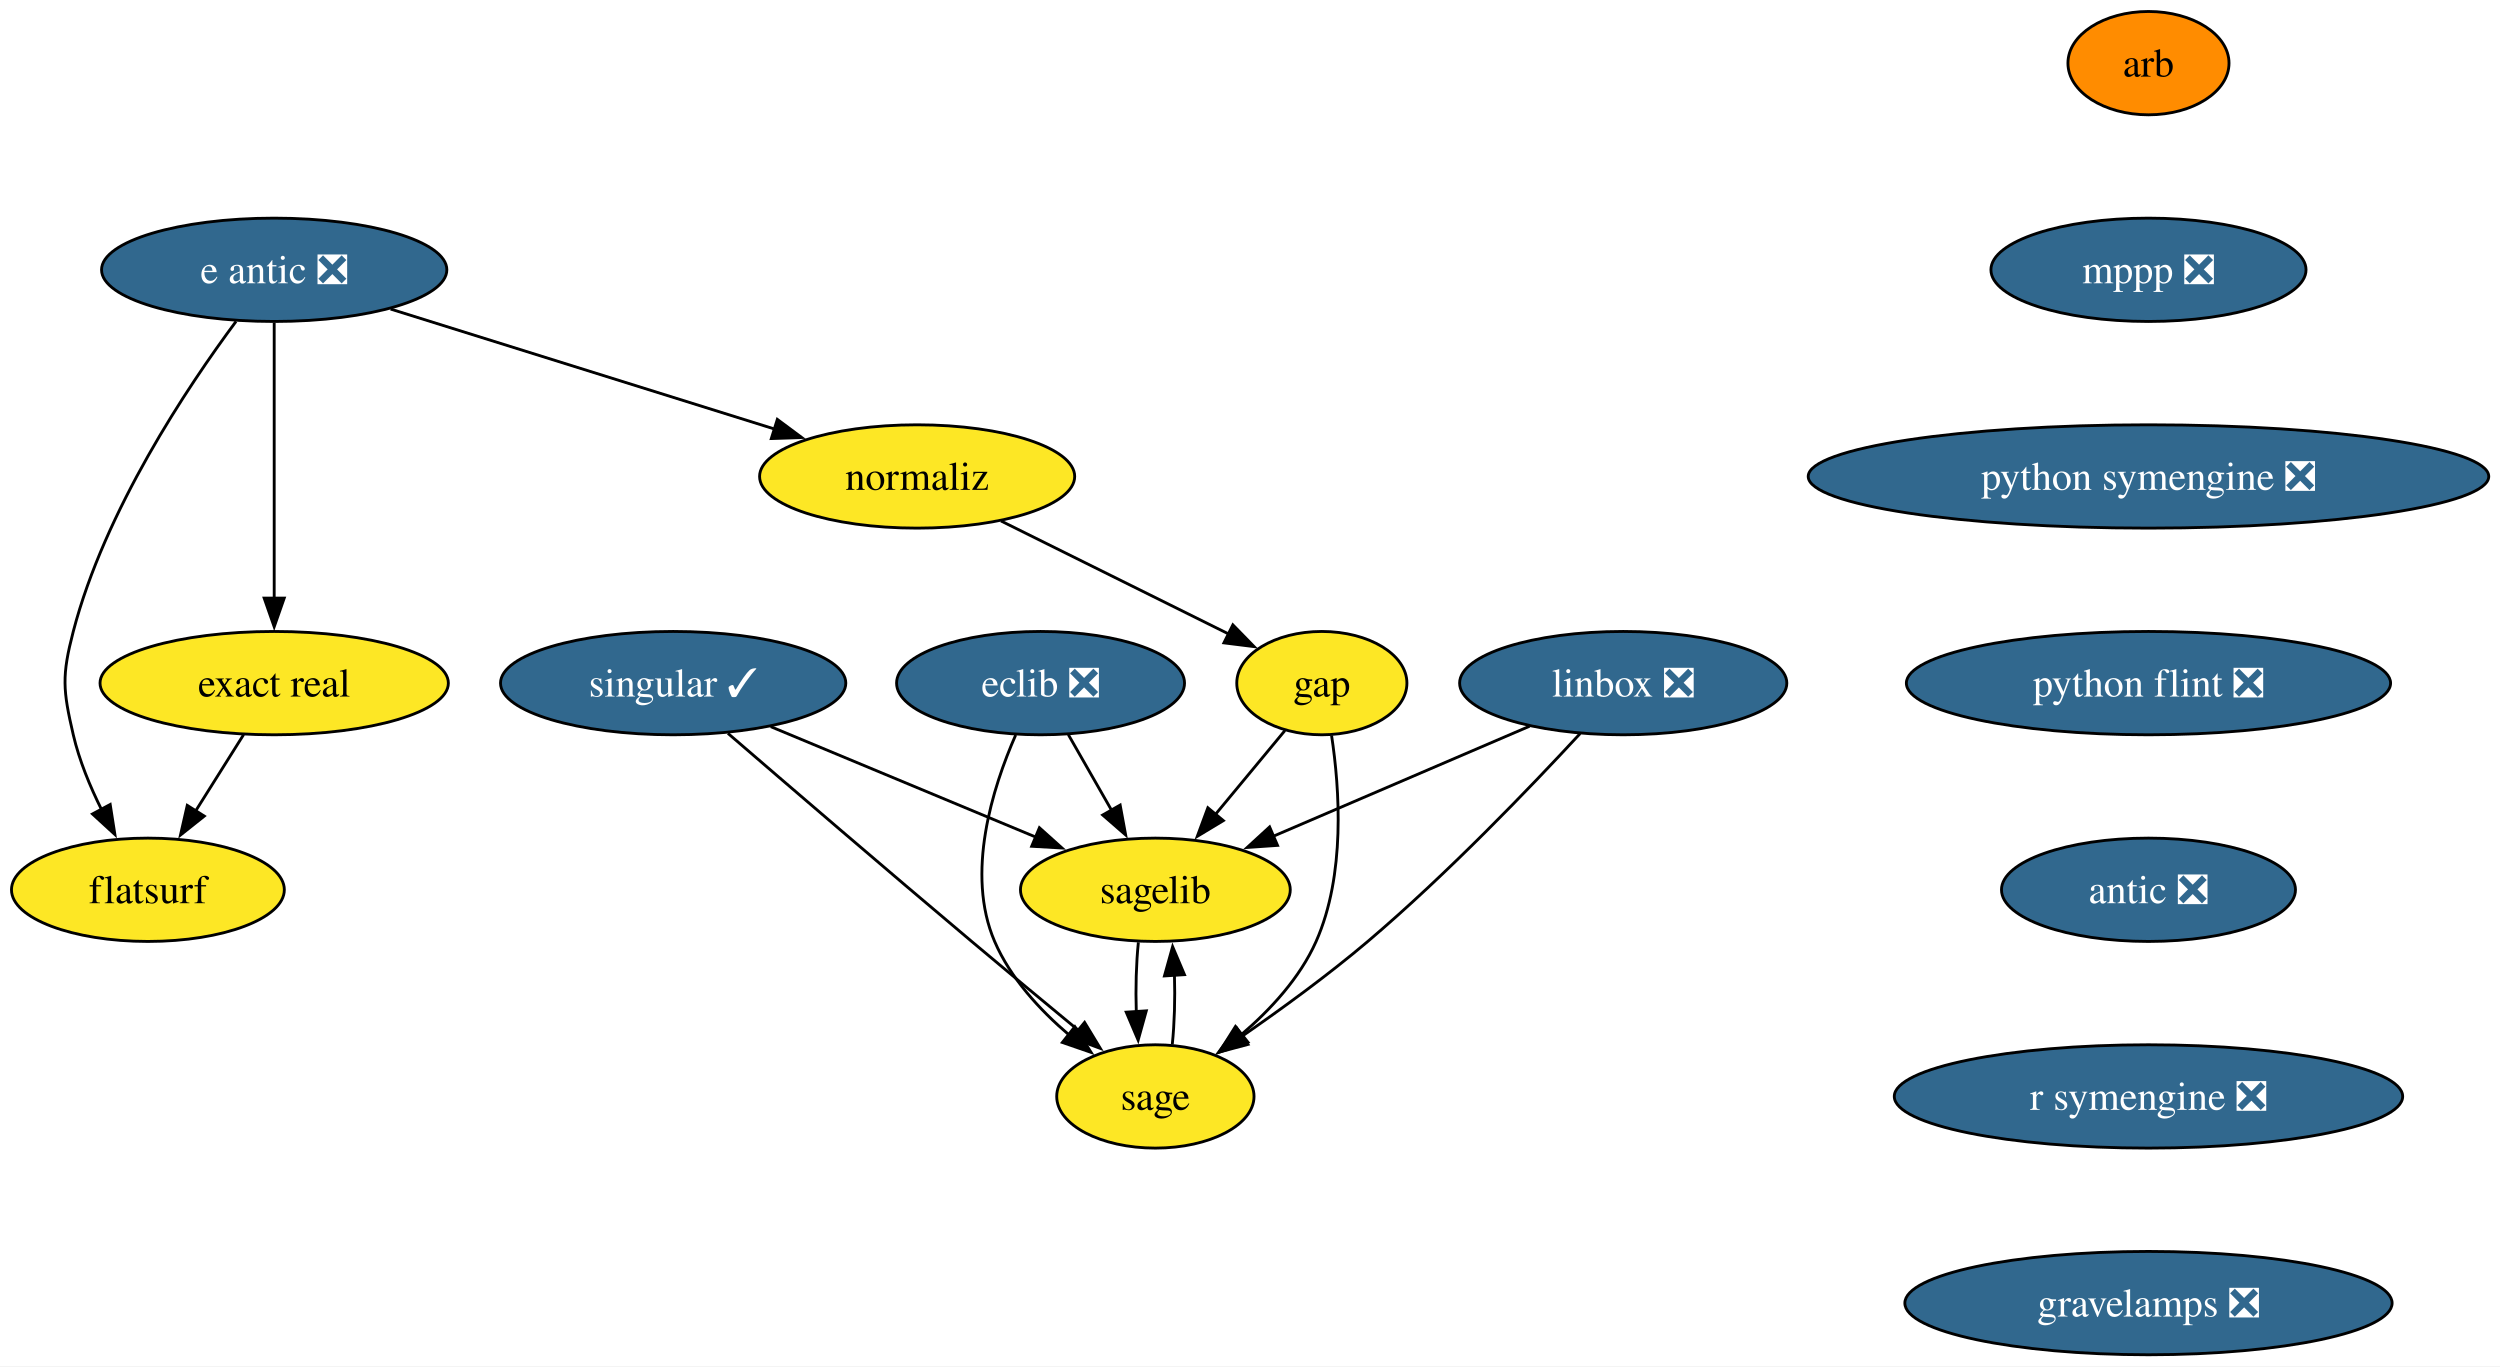
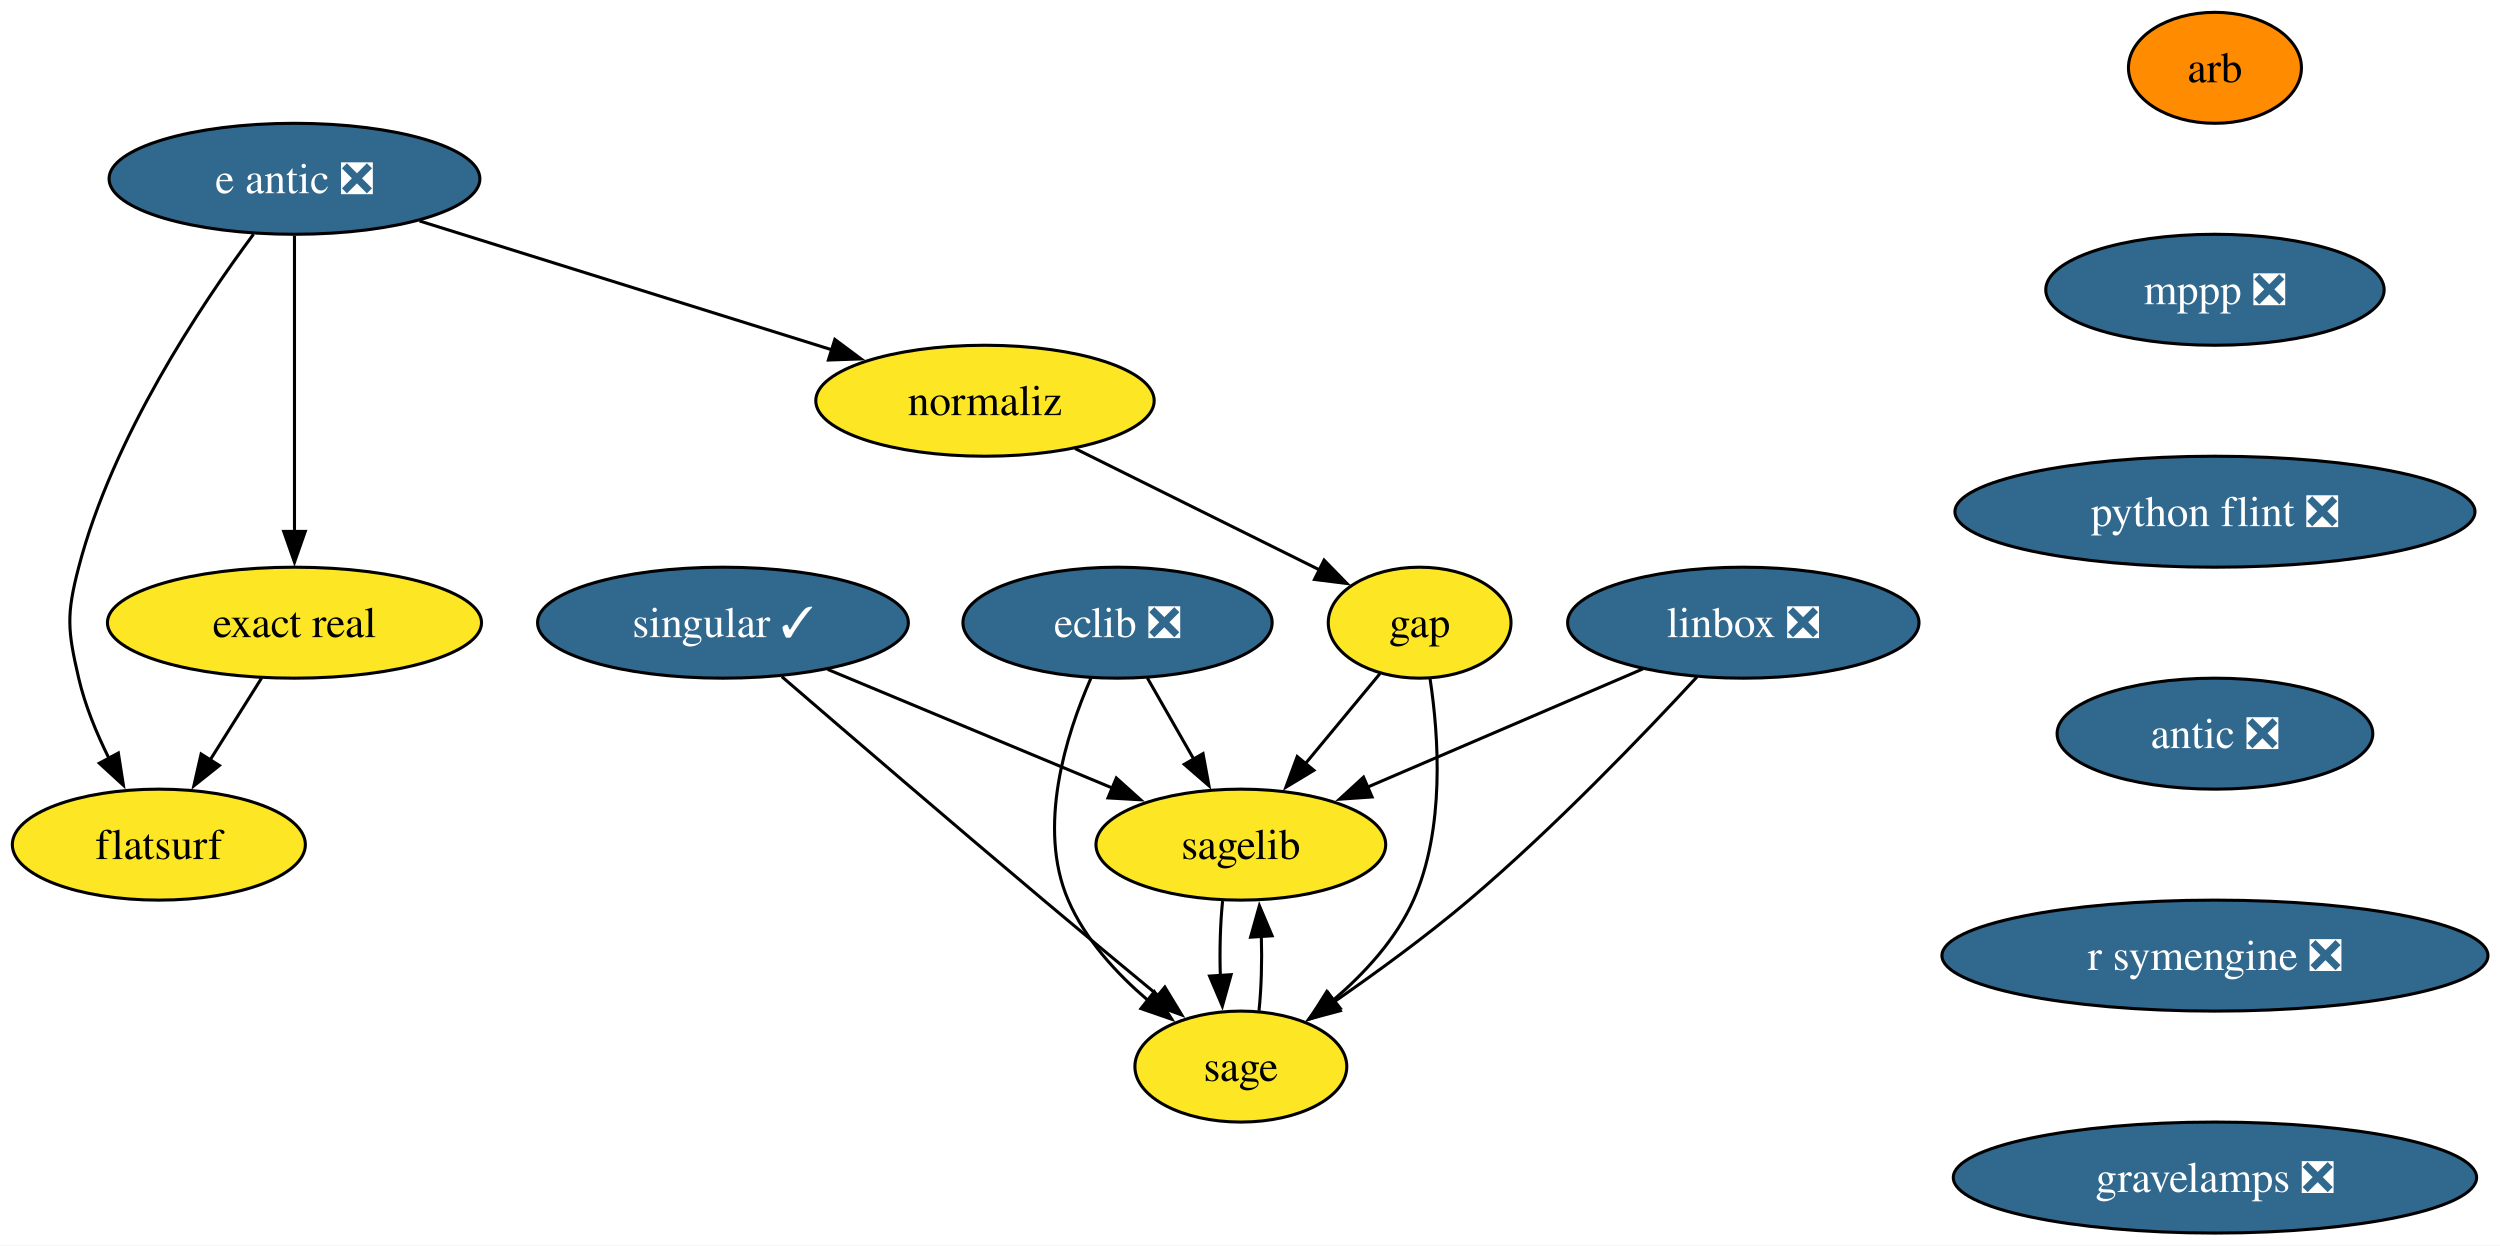
- <svg xmlns="http://www.w3.org/2000/svg" xmlns:xlink="http://www.w3.org/1999/xlink" width="871pt" height="476pt" viewBox="0.00 0.00 871.00 476.00">
-   <g id="graph0" class="graph" transform="scale(1 1) rotate(0) translate(4 472)">
-     <polygon fill="white" stroke="none" points="-4,4 -4,-472 867.08,-472 867.08,4 -4,4" />
+ <svg xmlns="http://www.w3.org/2000/svg" xmlns:xlink="http://www.w3.org/1999/xlink" width="811pt" height="404pt" viewBox="0.00 0.00 811.00 404.00">
+   <g id="graph0" class="graph" transform="scale(1 1) rotate(0) translate(4 400)">
+     <polygon fill="white" stroke="none" points="-4,4 -4,-400 807.09,-400 807.09,4 -4,4" />
    <g id="node1" class="node">
      <g id="a_node1">
        <a xlink:href="https://github.com/conda-forge/arb-feedstock" xlink:title="arb">
-           <ellipse fill="#ff8c00" stroke="black" cx="744.53" cy="-450" rx="28.06" ry="18" />
-           <text xml:space="preserve" text-anchor="middle" x="744.53" y="-445.32" font-family="Times,serif" font-size="14.00">arb</text>
+           <ellipse fill="#ff8c00" stroke="black" cx="714.53" cy="-378" rx="28.06" ry="18" />
+           <text xml:space="preserve" text-anchor="middle" x="714.53" y="-373.32" font-family="Times,serif" font-size="14.00">arb</text>
        </a>
      </g>
    </g>
    <g id="node2" class="node">
      <g id="a_node2">
        <a xlink:href="https://github.com/conda-forge/mppp-feedstock/pull/75" xlink:title="mppp ❎">
-           <ellipse fill="#31688e" stroke="black" cx="744.53" cy="-378" rx="54.89" ry="18" />
-           <text xml:space="preserve" text-anchor="middle" x="744.53" y="-373.32" font-family="Times,serif" font-size="14.00" fill="white">mppp ❎</text>
+           <ellipse fill="#31688e" stroke="black" cx="714.53" cy="-306" rx="54.89" ry="18" />
+           <text xml:space="preserve" text-anchor="middle" x="714.53" y="-301.32" font-family="Times,serif" font-size="14.00" fill="white">mppp ❎</text>
        </a>
      </g>
    </g>
    <g id="node8" class="node">
      <g id="a_node8">
-         <a xlink:href="https://github.com/conda-forge/python-symengine-feedstock/pull/64" xlink:title="python symengine ❎">
-           <ellipse fill="#31688e" stroke="black" cx="744.53" cy="-306" rx="118.55" ry="18" />
-           <text xml:space="preserve" text-anchor="middle" x="744.53" y="-301.32" font-family="Times,serif" font-size="14.00" fill="white">python symengine ❎</text>
+         <a xlink:href="https://github.com/conda-forge/python-flint-feedstock/pull/52" xlink:title="python flint ❎">
+           <ellipse fill="#31688e" stroke="black" cx="714.53" cy="-234" rx="84.35" ry="18" />
+           <text xml:space="preserve" text-anchor="middle" x="714.53" y="-229.32" font-family="Times,serif" font-size="14.00" fill="white">python flint ❎</text>
        </a>
      </g>
    </g>
    <g id="node3" class="node">
      <g id="a_node3">
        <a xlink:href="https://github.com/conda-forge/eclib-feedstock/pull/61" xlink:title="eclib ❎">
-           <ellipse fill="#31688e" stroke="black" cx="358.53" cy="-234" rx="50.16" ry="18" />
-           <text xml:space="preserve" text-anchor="middle" x="358.53" y="-229.32" font-family="Times,serif" font-size="14.00" fill="white">eclib ❎</text>
+           <ellipse fill="#31688e" stroke="black" cx="358.53" cy="-198" rx="50.16" ry="18" />
+           <text xml:space="preserve" text-anchor="middle" x="358.53" y="-193.32" font-family="Times,serif" font-size="14.00" fill="white">eclib ❎</text>
        </a>
      </g>
    </g>
    <g id="node4" class="node">
      <g id="a_node4">
        <a xlink:href="https://github.com/conda-forge/sagelib-feedstock" xlink:title="sagelib">
-           <ellipse fill="#fde725" stroke="black" cx="398.53" cy="-162" rx="47" ry="18" />
-           <text xml:space="preserve" text-anchor="middle" x="398.53" y="-157.32" font-family="Times,serif" font-size="14.00">sagelib</text>
+           <ellipse fill="#fde725" stroke="black" cx="398.53" cy="-126" rx="47" ry="18" />
+           <text xml:space="preserve" text-anchor="middle" x="398.53" y="-121.33" font-family="Times,serif" font-size="14.00">sagelib</text>
        </a>
      </g>
    </g>
    <g id="edge2" class="edge">
-       <path fill="none" stroke="black" d="M368.21,-216.05C372.73,-208.14 378.22,-198.54 383.28,-189.69" />
-       <polygon fill="black" stroke="black" points="386.26,-191.52 388.18,-181.1 380.18,-188.05 386.26,-191.52" />
+       <path fill="none" stroke="black" d="M368.21,-180.05C372.73,-172.14 378.22,-162.54 383.28,-153.69" />
+       <polygon fill="black" stroke="black" points="386.26,-155.52 388.18,-145.1 380.18,-152.05 386.26,-155.52" />
    </g>
    <g id="node5" class="node">
      <g id="a_node5">
        <a xlink:href="https://github.com/conda-forge/sage-feedstock" xlink:title="sage">
-           <ellipse fill="#fde725" stroke="black" cx="398.53" cy="-90" rx="34.37" ry="18" />
-           <text xml:space="preserve" text-anchor="middle" x="398.53" y="-85.33" font-family="Times,serif" font-size="14.00">sage</text>
+           <ellipse fill="#fde725" stroke="black" cx="398.53" cy="-54" rx="34.37" ry="18" />
+           <text xml:space="preserve" text-anchor="middle" x="398.53" y="-49.33" font-family="Times,serif" font-size="14.00">sage</text>
        </a>
      </g>
    </g>
    <g id="edge3" class="edge">
-       <path fill="none" stroke="black" d="M349.87,-215.94C341.78,-197.52 332.35,-167.65 342.53,-144 348.01,-131.26 358.23,-120.15 368.46,-111.43" />
-       <polygon fill="black" stroke="black" points="370.47,-114.3 376.14,-105.35 366.12,-108.81 370.47,-114.3" />
+       <path fill="none" stroke="black" d="M349.87,-179.94C341.78,-161.52 332.35,-131.65 342.53,-108 348.01,-95.26 358.23,-84.15 368.46,-75.43" />
+       <polygon fill="black" stroke="black" points="370.47,-78.3 376.14,-69.35 366.12,-72.81 370.47,-78.3" />
    </g>
    <g id="edge4" class="edge">
-       <path fill="none" stroke="black" d="M392.61,-143.7C391.86,-136.41 391.61,-127.73 391.88,-119.54" />
-       <polygon fill="black" stroke="black" points="395.37,-119.82 392.53,-109.61 388.38,-119.36 395.37,-119.82" />
+       <path fill="none" stroke="black" d="M392.61,-107.7C391.86,-100.41 391.61,-91.73 391.88,-83.54" />
+       <polygon fill="black" stroke="black" points="395.37,-83.82 392.53,-73.61 388.38,-83.36 395.37,-83.82" />
    </g>
    <g id="edge5" class="edge">
-       <path fill="none" stroke="black" d="M404.42,-108.1C405.18,-115.37 405.43,-124.04 405.18,-132.24" />
-       <polygon fill="black" stroke="black" points="401.69,-131.98 404.54,-142.19 408.67,-132.43 401.69,-131.98" />
+       <path fill="none" stroke="black" d="M404.42,-72.1C405.18,-79.37 405.43,-88.04 405.18,-96.24" />
+       <polygon fill="black" stroke="black" points="401.69,-95.98 404.54,-106.19 408.67,-96.43 401.69,-95.98" />
    </g>
    <g id="node6" class="node">
      <g id="a_node6">
        <a xlink:href="https://github.com/conda-forge/gap-feedstock" xlink:title="gap">
-           <ellipse fill="#fde725" stroke="black" cx="456.53" cy="-234" rx="29.64" ry="18" />
-           <text xml:space="preserve" text-anchor="middle" x="456.53" y="-229.32" font-family="Times,serif" font-size="14.00">gap</text>
+           <ellipse fill="#fde725" stroke="black" cx="456.53" cy="-198" rx="29.64" ry="18" />
+           <text xml:space="preserve" text-anchor="middle" x="456.53" y="-193.32" font-family="Times,serif" font-size="14.00">gap</text>
        </a>
      </g>
    </g>
    <g id="edge6" class="edge">
-       <path fill="none" stroke="black" d="M443.65,-217.46C436.5,-208.83 427.42,-197.88 419.29,-188.06" />
-       <polygon fill="black" stroke="black" points="422.21,-186.1 413.14,-180.63 416.82,-190.57 422.21,-186.1" />
+       <path fill="none" stroke="black" d="M443.65,-181.46C436.5,-172.83 427.42,-161.88 419.29,-152.06" />
+       <polygon fill="black" stroke="black" points="422.21,-150.1 413.14,-144.63 416.82,-154.57 422.21,-150.1" />
    </g>
    <g id="edge7" class="edge">
-       <path fill="none" stroke="black" d="M459.92,-215.75C462.74,-197.18 464.81,-167.17 454.53,-144 448.9,-131.32 438.65,-120.22 428.44,-111.5" />
-       <polygon fill="black" stroke="black" points="430.79,-108.89 420.78,-105.41 426.43,-114.37 430.79,-108.89" />
+       <path fill="none" stroke="black" d="M459.92,-179.75C462.74,-161.18 464.81,-131.17 454.53,-108 448.9,-95.32 438.65,-84.22 428.44,-75.5" />
+       <polygon fill="black" stroke="black" points="430.79,-72.89 420.78,-69.41 426.43,-78.37 430.79,-72.89" />
    </g>
    <g id="node7" class="node">
      <g id="a_node7">
        <a xlink:href="https://github.com/conda-forge/linbox-feedstock/pull/36" xlink:title="linbox ❎">
-           <ellipse fill="#31688e" stroke="black" cx="561.53" cy="-234" rx="57" ry="18" />
-           <text xml:space="preserve" text-anchor="middle" x="561.53" y="-229.32" font-family="Times,serif" font-size="14.00" fill="white">linbox ❎</text>
+           <ellipse fill="#31688e" stroke="black" cx="561.53" cy="-198" rx="57" ry="18" />
+           <text xml:space="preserve" text-anchor="middle" x="561.53" y="-193.32" font-family="Times,serif" font-size="14.00" fill="white">linbox ❎</text>
        </a>
      </g>
    </g>
    <g id="edge8" class="edge">
-       <path fill="none" stroke="black" d="M528.93,-219C503.26,-207.98 467.32,-192.54 439.66,-180.67" />
-       <polygon fill="black" stroke="black" points="441.09,-177.47 430.52,-176.74 438.33,-183.9 441.09,-177.47" />
+       <path fill="none" stroke="black" d="M528.93,-183C503.26,-171.98 467.32,-156.54 439.66,-144.67" />
+       <polygon fill="black" stroke="black" points="441.09,-141.47 430.52,-140.74 438.33,-147.9 441.09,-141.47" />
    </g>
    <g id="edge9" class="edge">
-       <path fill="none" stroke="black" d="M546.52,-216.43C529.4,-197.92 500.19,-167.46 472.53,-144 458.76,-132.32 442.53,-120.51 428.79,-111.01" />
-       <polygon fill="black" stroke="black" points="430.78,-108.13 420.55,-105.39 426.84,-113.91 430.78,-108.13" />
+       <path fill="none" stroke="black" d="M546.52,-180.43C529.4,-161.92 500.19,-131.46 472.53,-108 458.76,-96.32 442.53,-84.51 428.79,-75.01" />
+       <polygon fill="black" stroke="black" points="430.78,-72.13 420.55,-69.39 426.84,-77.91 430.78,-72.13" />
+     </g>
+     <g id="node10" class="node">
+       <g id="a_node10">
+         <a xlink:href="https://github.com/conda-forge/antic-feedstock/pull/17" xlink:title="antic ❎">
+           <ellipse fill="#31688e" stroke="black" cx="714.53" cy="-162" rx="51.21" ry="18" />
+           <text xml:space="preserve" text-anchor="middle" x="714.53" y="-157.32" font-family="Times,serif" font-size="14.00" fill="white">antic ❎</text>
+         </a>
+       </g>
    </g>
    <g id="node9" class="node">
      <g id="a_node9">
-         <a xlink:href="https://github.com/conda-forge/python-flint-feedstock/pull/52" xlink:title="python flint ❎">
-           <ellipse fill="#31688e" stroke="black" cx="744.53" cy="-234" rx="84.35" ry="18" />
-           <text xml:space="preserve" text-anchor="middle" x="744.53" y="-229.32" font-family="Times,serif" font-size="14.00" fill="white">python flint ❎</text>
+         <a xlink:href="https://github.com/conda-forge/singular-feedstock/pull/40" xlink:title="singular ✓">
+           <ellipse fill="#31688e" stroke="black" cx="230.53" cy="-198" rx="60.15" ry="18" />
+           <text xml:space="preserve" text-anchor="middle" x="230.53" y="-193.32" font-family="Times,serif" font-size="14.00" fill="white">singular ✓</text>
+         </a>
+       </g>
+     </g>
+     <g id="edge11" class="edge">
+       <path fill="none" stroke="black" d="M264.52,-182.83C291.22,-171.71 328.51,-156.17 356.97,-144.31" />
+       <polygon fill="black" stroke="black" points="358.13,-147.62 366.01,-140.55 355.44,-141.16 358.13,-147.62" />
+     </g>
+     <g id="edge12" class="edge">
+       <path fill="none" stroke="black" d="M249.61,-180.5C270.41,-162.57 304.71,-133.1 334.53,-108 346.72,-97.74 360.3,-86.46 371.81,-76.96" />
+       <polygon fill="black" stroke="black" points="373.87,-79.8 379.36,-70.74 369.42,-74.4 373.87,-79.8" />
+     </g>
+     <g id="node15" class="node">
+       <g id="a_node15">
+         <a xlink:href="https://github.com/conda-forge/r-symengine-feedstock/pull/18" xlink:title="r symengine ❎">
+           <ellipse fill="#31688e" stroke="black" cx="714.53" cy="-90" rx="88.56" ry="18" />
+           <text xml:space="preserve" text-anchor="middle" x="714.53" y="-85.33" font-family="Times,serif" font-size="14.00" fill="white">r symengine ❎</text>
        </a>
      </g>
    </g>
    <g id="node11" class="node">
      <g id="a_node11">
-         <a xlink:href="https://github.com/conda-forge/antic-feedstock/pull/17" xlink:title="antic ❎">
-           <ellipse fill="#31688e" stroke="black" cx="744.53" cy="-162" rx="51.21" ry="18" />
-           <text xml:space="preserve" text-anchor="middle" x="744.53" y="-157.32" font-family="Times,serif" font-size="14.00" fill="white">antic ❎</text>
-         </a>
-       </g>
-     </g>
-     <g id="node10" class="node">
-       <g id="a_node10">
-         <a xlink:href="https://github.com/conda-forge/singular-feedstock/pull/40" xlink:title="singular ✓">
-           <ellipse fill="#31688e" stroke="black" cx="230.53" cy="-234" rx="60.15" ry="18" />
-           <text xml:space="preserve" text-anchor="middle" x="230.53" y="-229.32" font-family="Times,serif" font-size="14.00" fill="white">singular ✓</text>
-         </a>
-       </g>
-     </g>
-     <g id="edge12" class="edge">
-       <path fill="none" stroke="black" d="M264.52,-218.83C291.22,-207.71 328.51,-192.17 356.97,-180.31" />
-       <polygon fill="black" stroke="black" points="358.13,-183.62 366.01,-176.55 355.44,-177.16 358.13,-183.62" />
-     </g>
-     <g id="edge13" class="edge">
-       <path fill="none" stroke="black" d="M249.61,-216.5C270.41,-198.57 304.71,-169.1 334.53,-144 346.72,-133.74 360.3,-122.46 371.81,-112.96" />
-       <polygon fill="black" stroke="black" points="373.87,-115.8 379.36,-106.74 369.42,-110.4 373.87,-115.8" />
-     </g>
-     <g id="node16" class="node">
-       <g id="a_node16">
-         <a xlink:href="https://github.com/conda-forge/r-symengine-feedstock/pull/18" xlink:title="r symengine ❎">
-           <ellipse fill="#31688e" stroke="black" cx="744.53" cy="-90" rx="88.56" ry="18" />
-           <text xml:space="preserve" text-anchor="middle" x="744.53" y="-85.33" font-family="Times,serif" font-size="14.00" fill="white">r symengine ❎</text>
+         <a xlink:href="https://github.com/conda-forge/e-antic-feedstock/pull/74" xlink:title="e antic ❎">
+           <ellipse fill="#31688e" stroke="black" cx="91.53" cy="-342" rx="60.15" ry="18" />
+           <text xml:space="preserve" text-anchor="middle" x="91.53" y="-337.32" font-family="Times,serif" font-size="14.00" fill="white">e antic ❎</text>
        </a>
      </g>
    </g>
    <g id="node12" class="node">
      <g id="a_node12">
-         <a xlink:href="https://github.com/conda-forge/e-antic-feedstock/pull/74" xlink:title="e antic ❎">
-           <ellipse fill="#31688e" stroke="black" cx="91.53" cy="-378" rx="60.15" ry="18" />
-           <text xml:space="preserve" text-anchor="middle" x="91.53" y="-373.32" font-family="Times,serif" font-size="14.00" fill="white">e antic ❎</text>
+         <a xlink:href="https://github.com/conda-forge/normaliz-feedstock" xlink:title="normaliz">
+           <ellipse fill="#fde725" stroke="black" cx="315.53" cy="-270" rx="54.89" ry="18" />
+           <text xml:space="preserve" text-anchor="middle" x="315.53" y="-265.32" font-family="Times,serif" font-size="14.00">normaliz</text>
        </a>
      </g>
    </g>
+     <g id="edge14" class="edge">
+       <path fill="none" stroke="black" d="M132.09,-328.32C169.66,-316.58 225.63,-299.09 265.86,-286.52" />
+       <polygon fill="black" stroke="black" points="266.82,-289.89 275.32,-283.57 264.73,-283.21 266.82,-289.89" />
+     </g>
    <g id="node13" class="node">
      <g id="a_node13">
-         <a xlink:href="https://github.com/conda-forge/normaliz-feedstock" xlink:title="normaliz">
-           <ellipse fill="#fde725" stroke="black" cx="315.53" cy="-306" rx="54.89" ry="18" />
-           <text xml:space="preserve" text-anchor="middle" x="315.53" y="-301.32" font-family="Times,serif" font-size="14.00">normaliz</text>
+         <a xlink:href="https://github.com/conda-forge/exact-real-feedstock" xlink:title="exact real">
+           <ellipse fill="#fde725" stroke="black" cx="91.53" cy="-198" rx="60.68" ry="18" />
+           <text xml:space="preserve" text-anchor="middle" x="91.53" y="-193.32" font-family="Times,serif" font-size="14.00">exact real</text>
        </a>
      </g>
    </g>
    <g id="edge15" class="edge">
-       <path fill="none" stroke="black" d="M132.09,-364.32C169.66,-352.58 225.63,-335.09 265.86,-322.52" />
-       <polygon fill="black" stroke="black" points="266.82,-325.89 275.32,-319.57 264.73,-319.21 266.82,-325.89" />
+       <path fill="none" stroke="black" d="M91.53,-323.59C91.53,-299.61 91.53,-256.14 91.53,-227.42" />
+       <polygon fill="black" stroke="black" points="95.03,-227.62 91.53,-217.62 88.03,-227.62 95.03,-227.62" />
    </g>
    <g id="node14" class="node">
      <g id="a_node14">
-         <a xlink:href="https://github.com/conda-forge/exact-real-feedstock" xlink:title="exact real">
-           <ellipse fill="#fde725" stroke="black" cx="91.53" cy="-234" rx="60.68" ry="18" />
-           <text xml:space="preserve" text-anchor="middle" x="91.53" y="-229.32" font-family="Times,serif" font-size="14.00">exact real</text>
+         <a xlink:href="https://github.com/conda-forge/flatsurf-feedstock" xlink:title="flatsurf">
+           <ellipse fill="#fde725" stroke="black" cx="47.53" cy="-126" rx="47.53" ry="18" />
+           <text xml:space="preserve" text-anchor="middle" x="47.53" y="-121.33" font-family="Times,serif" font-size="14.00">flatsurf</text>
        </a>
      </g>
    </g>
    <g id="edge16" class="edge">
-       <path fill="none" stroke="black" d="M91.53,-359.59C91.53,-335.61 91.53,-292.14 91.53,-263.42" />
-       <polygon fill="black" stroke="black" points="95.03,-263.62 91.53,-253.62 88.03,-263.62 95.03,-263.62" />
-     </g>
-     <g id="node15" class="node">
-       <g id="a_node15">
-         <a xlink:href="https://github.com/conda-forge/flatsurf-feedstock" xlink:title="flatsurf">
-           <ellipse fill="#fde725" stroke="black" cx="47.53" cy="-162" rx="47.53" ry="18" />
-           <text xml:space="preserve" text-anchor="middle" x="47.53" y="-157.32" font-family="Times,serif" font-size="14.00">flatsurf</text>
-         </a>
-       </g>
+       <path fill="none" stroke="black" d="M78.24,-324.03C61.19,-301.06 32.51,-258.12 21.53,-216 17.49,-200.52 17.91,-195.59 21.53,-180 23.59,-171.11 27.36,-162 31.4,-153.89" />
+       <polygon fill="black" stroke="black" points="34.39,-155.72 36.03,-145.25 28.22,-152.41 34.39,-155.72" />
    </g>
    <g id="edge17" class="edge">
-       <path fill="none" stroke="black" d="M78.24,-360.03C61.19,-337.06 32.51,-294.12 21.53,-252 17.49,-236.52 17.91,-231.59 21.53,-216 23.59,-207.11 27.36,-198 31.4,-189.89" />
-       <polygon fill="black" stroke="black" points="34.39,-191.72 36.03,-181.25 28.22,-188.41 34.39,-191.72" />
+       <path fill="none" stroke="black" d="M344.74,-254.5C367.93,-242.98 400.32,-226.91 424.26,-215.02" />
+       <polygon fill="black" stroke="black" points="425.53,-218.3 432.93,-210.72 422.41,-212.03 425.53,-218.3" />
    </g>
    <g id="edge18" class="edge">
-       <path fill="none" stroke="black" d="M344.74,-290.5C367.93,-278.98 400.32,-262.91 424.26,-251.02" />
-       <polygon fill="black" stroke="black" points="425.53,-254.3 432.93,-246.72 422.41,-248.03 425.53,-254.3" />
+       <path fill="none" stroke="black" d="M80.87,-180.05C75.85,-172.06 69.73,-162.33 64.12,-153.4" />
+       <polygon fill="black" stroke="black" points="67.17,-151.67 58.88,-145.07 61.24,-155.4 67.17,-151.67" />
    </g>
-     <g id="edge19" class="edge">
-       <path fill="none" stroke="black" d="M80.87,-216.05C75.85,-208.06 69.73,-198.33 64.12,-189.4" />
-       <polygon fill="black" stroke="black" points="67.17,-187.67 58.88,-181.07 61.24,-191.4 67.17,-187.67" />
-     </g>
-     <g id="node17" class="node">
-       <g id="a_node17">
+     <g id="node16" class="node">
+       <g id="a_node16">
        <a xlink:href="https://github.com/conda-forge/gravelamps-feedstock/pull/27" xlink:title="gravelamps ❎">
-           <ellipse fill="#31688e" stroke="black" cx="744.53" cy="-18" rx="84.88" ry="18" />
-           <text xml:space="preserve" text-anchor="middle" x="744.53" y="-13.32" font-family="Times,serif" font-size="14.00" fill="white">gravelamps ❎</text>
+           <ellipse fill="#31688e" stroke="black" cx="714.53" cy="-18" rx="84.88" ry="18" />
+           <text xml:space="preserve" text-anchor="middle" x="714.53" y="-13.32" font-family="Times,serif" font-size="14.00" fill="white">gravelamps ❎</text>
        </a>
      </g>
    </g>
  </g>
</svg>
